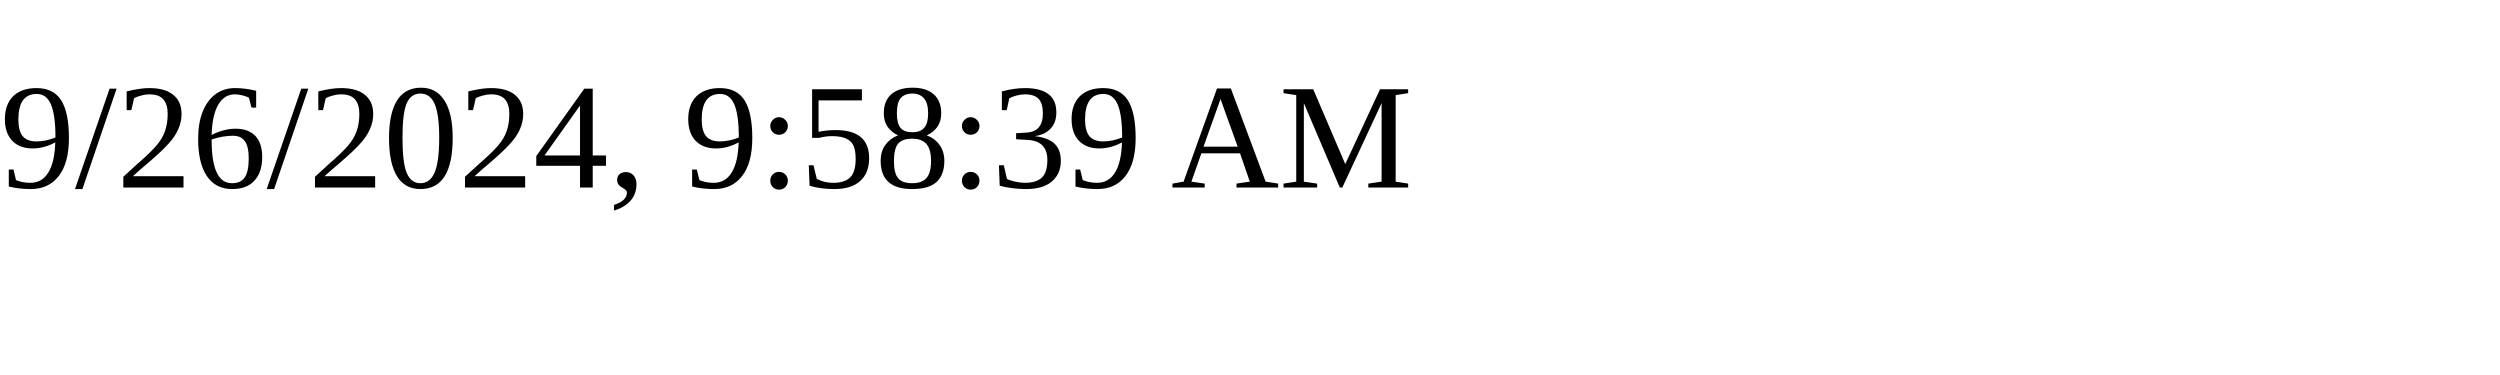
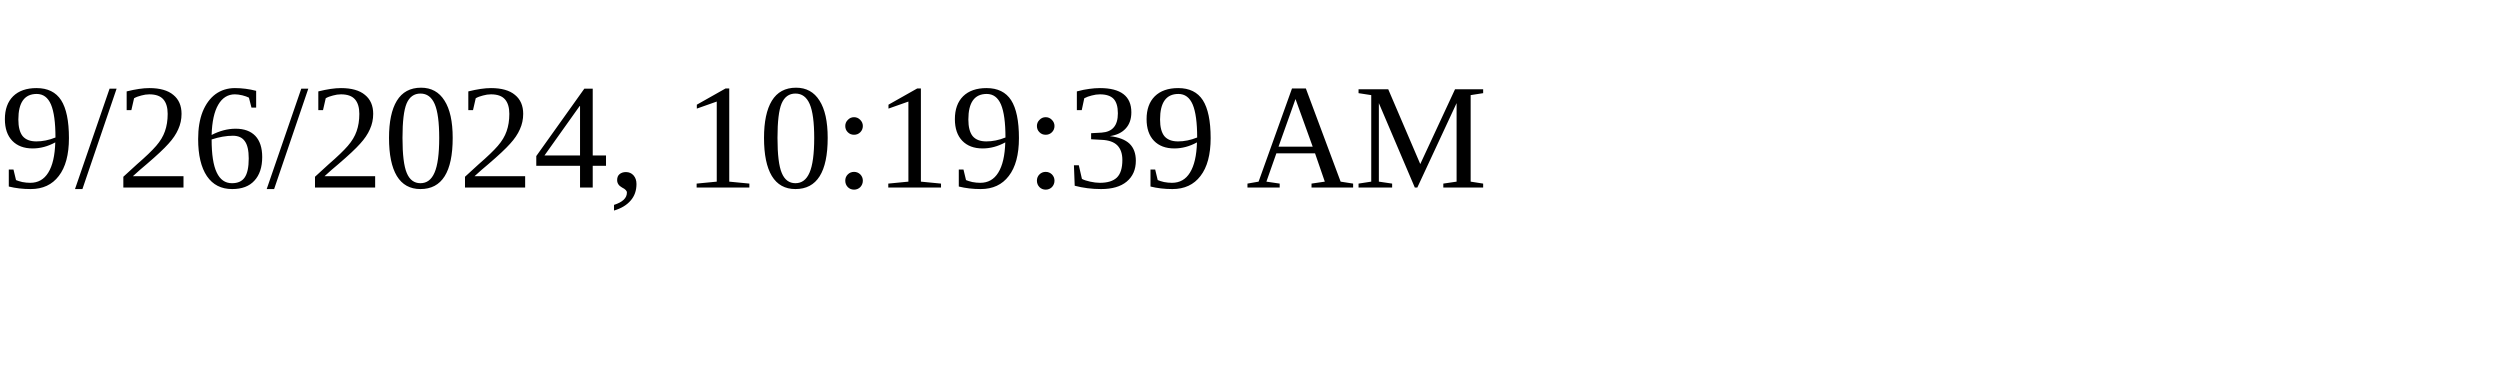
<svg xmlns="http://www.w3.org/2000/svg" height="30" width="200">
-   <text x="0" y="15">9/26/2024, 9:58:39 AM</text>
+   <text x="0" y="15">9/26/2024, 10:19:39 AM</text>
</svg>
